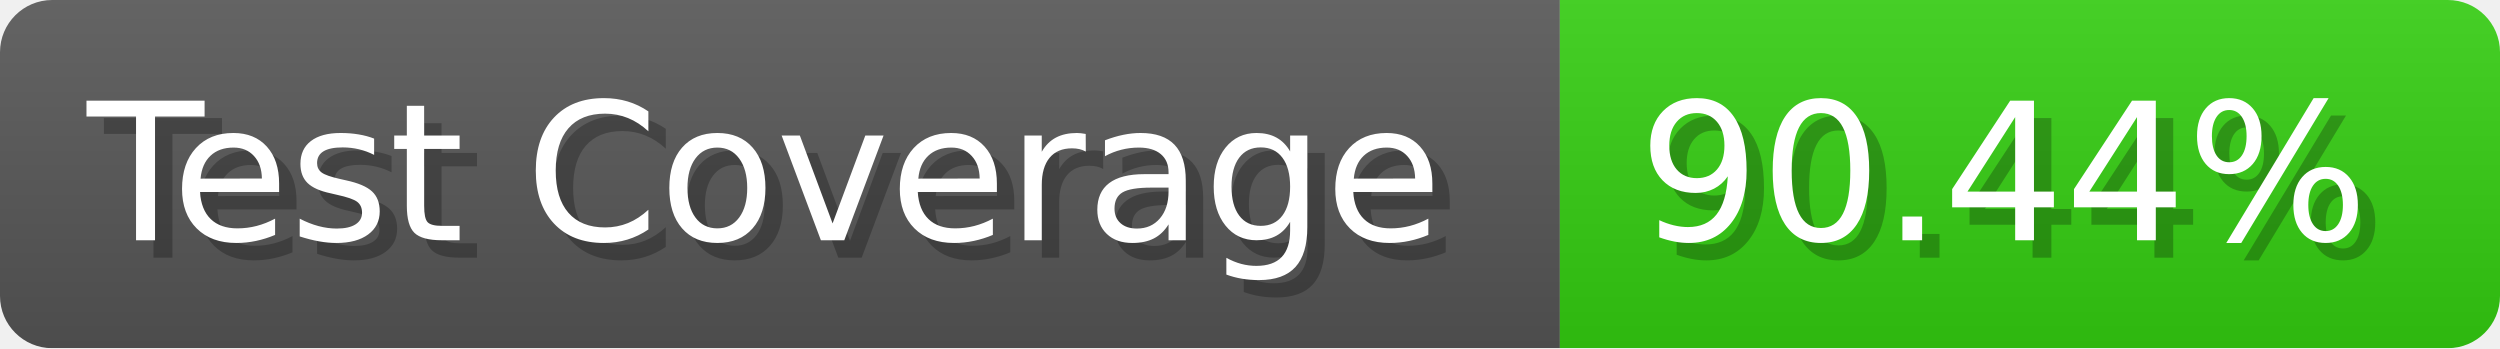
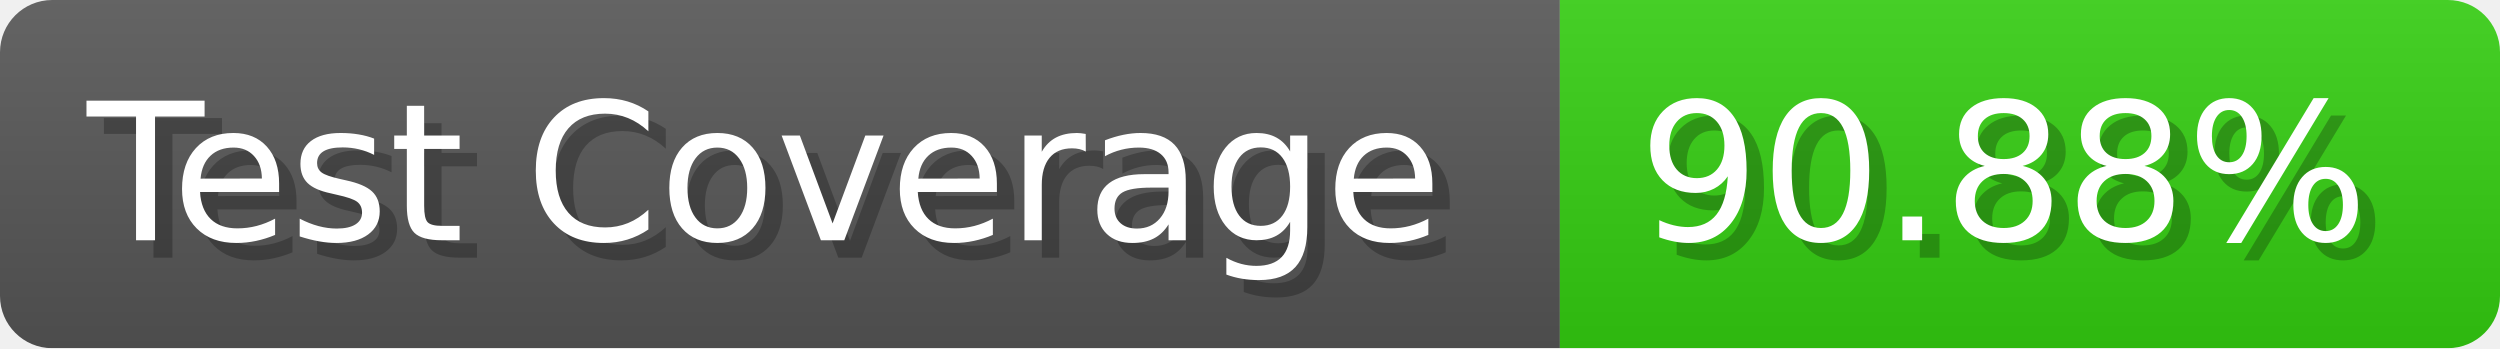
- <svg xmlns="http://www.w3.org/2000/svg" width="143.6" height="20" viewBox="0 0 1436 200" role="img" aria-label="Test Coverage: 90.44%">
+ <svg xmlns="http://www.w3.org/2000/svg" width="143.6" height="20" viewBox="0 0 1436 200" role="img" aria-label="Test Coverage: 90.88%">
  <linearGradient id="a" x2="0" y2="100%">
    <stop offset="0" stop-opacity=".1" stop-color="#EEE" />
    <stop offset="1" stop-opacity=".1" />
  </linearGradient>
  <mask id="m">
    <rect width="1436" height="200" rx="30" fill="#FFF" />
  </mask>
  <g mask="url(#m)">
    <rect width="896" height="200" fill="#555" />
    <rect width="540" height="200" fill="#3C1" x="896" />
    <rect width="1436" height="200" fill="url(#a)" />
  </g>
  <g aria-hidden="true" fill="#fff" text-anchor="start" font-family="Verdana,DejaVu Sans,sans-serif" font-size="110">
    <text x="60" y="148" textLength="796" fill="#000" opacity="0.25">Test Coverage</text>
    <text x="50" y="138" textLength="796">Test Coverage</text>
-     <text x="951" y="148" textLength="440" fill="#000" opacity="0.25">90.44%</text>
-     <text x="941" y="138" textLength="440">90.44%</text>
+     <text x="951" y="148" textLength="440" fill="#000" opacity="0.25">90.88%</text>
+     <text x="941" y="138" textLength="440">90.88%</text>
  </g>
</svg>
